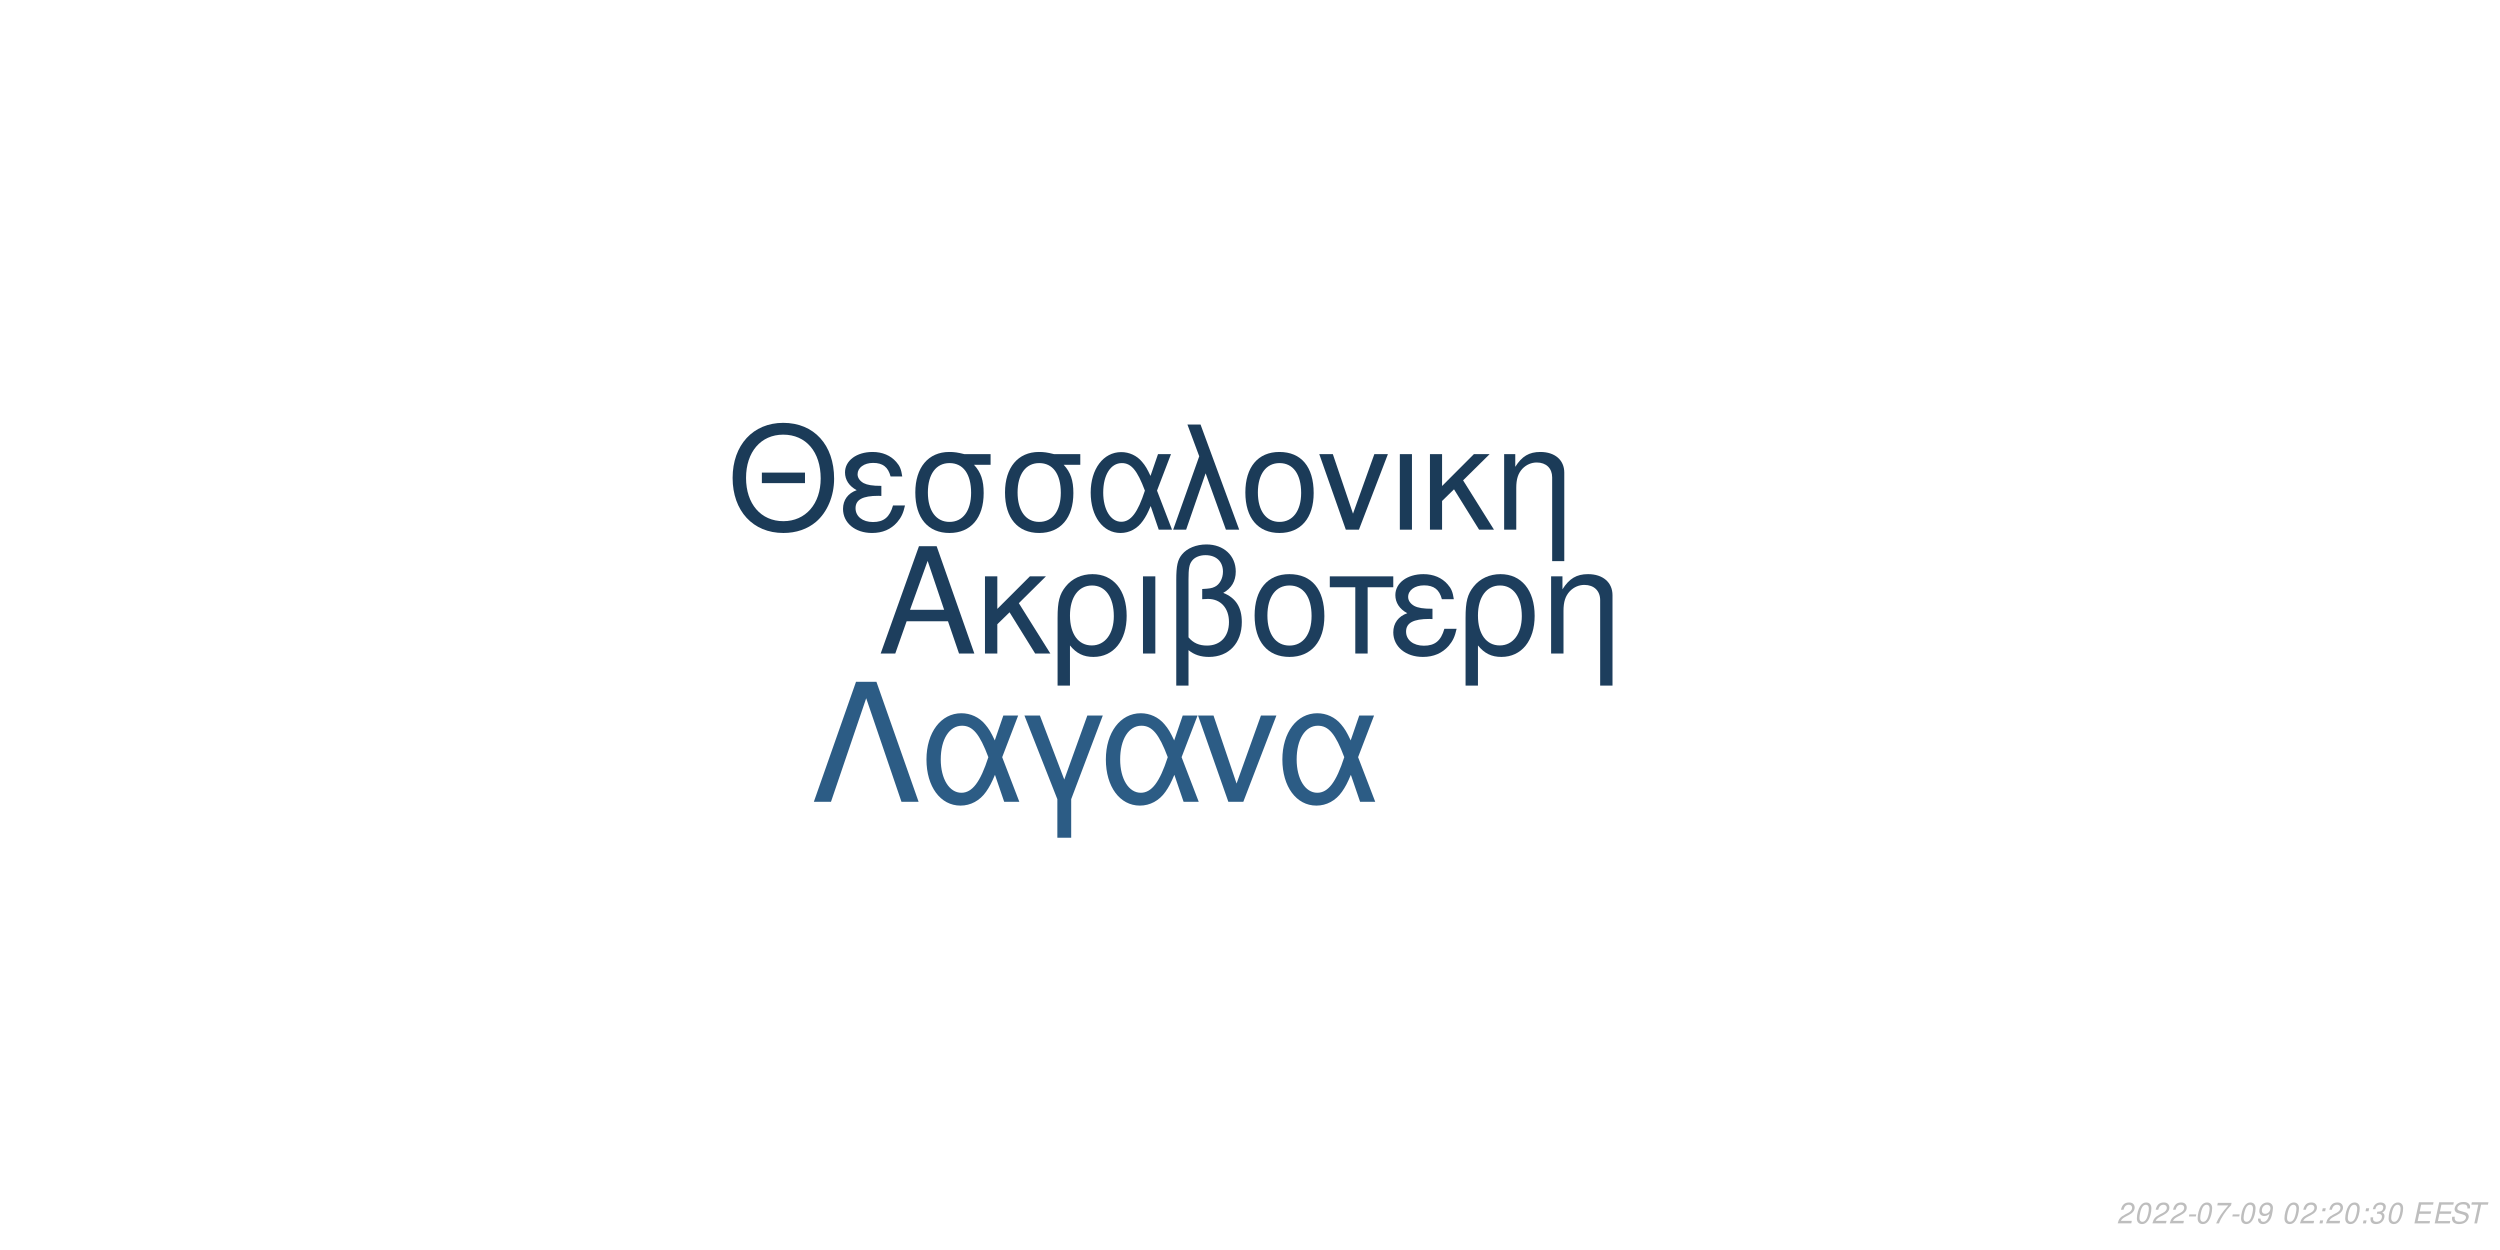
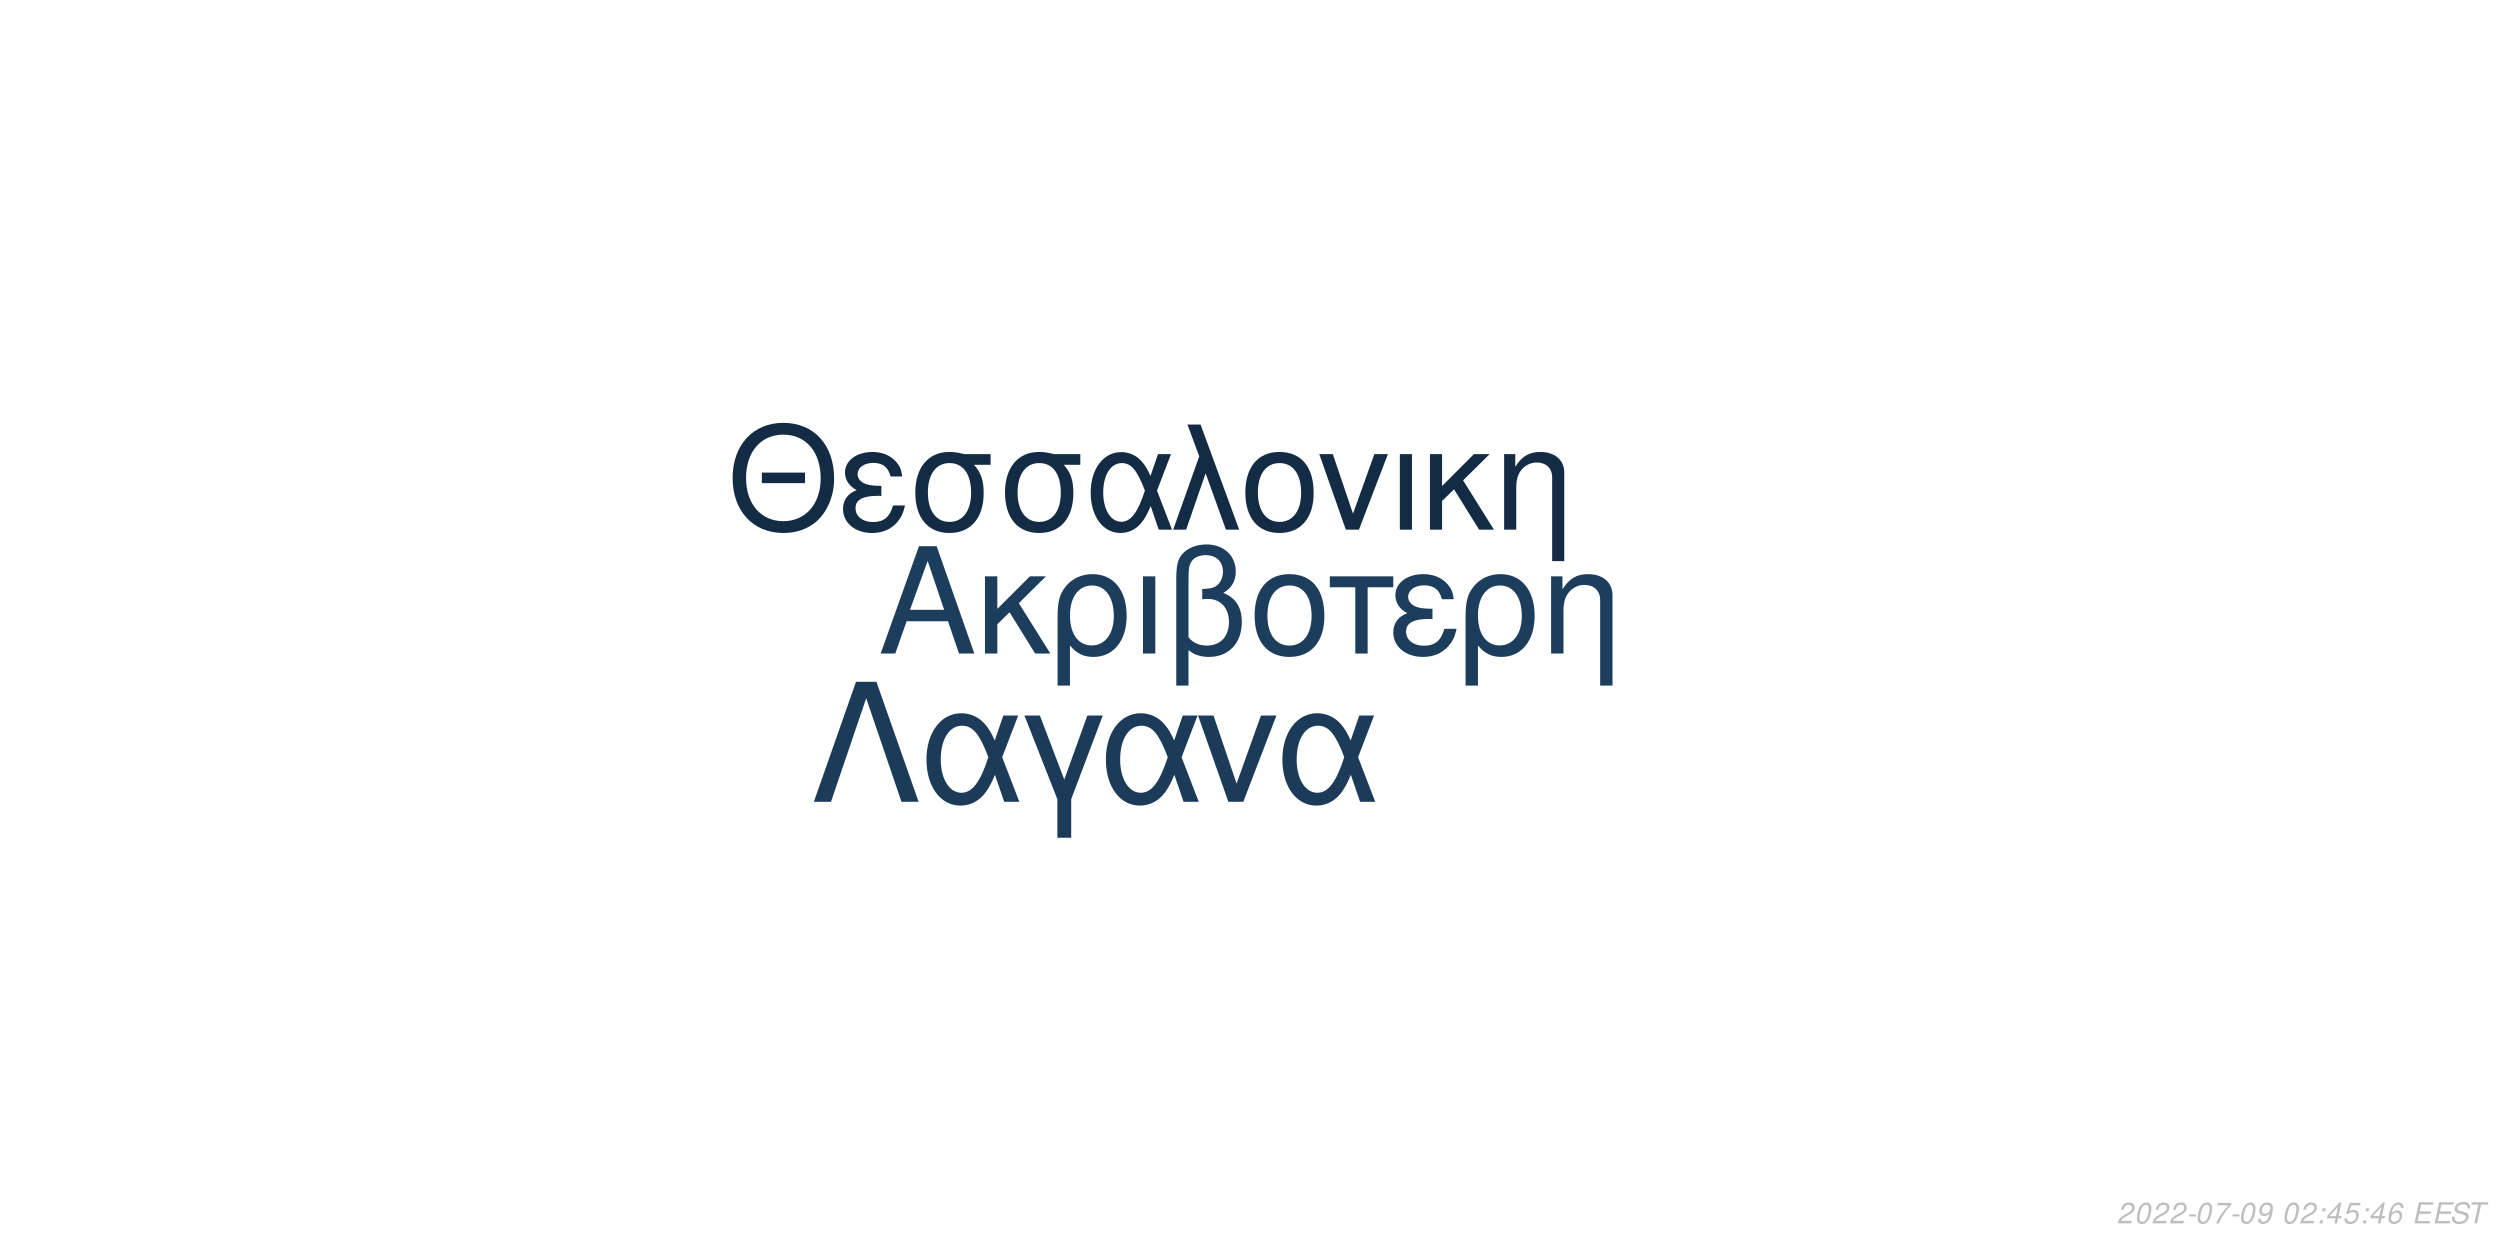
<svg xmlns="http://www.w3.org/2000/svg" xmlns:xlink="http://www.w3.org/1999/xlink" width="864pt" height="432pt" viewBox="0 0 864 432" version="1.1">
  <defs>
    <g>
      <symbol overflow="visible" id="glyph0-0">
        <path style="stroke:none;" d="" />
      </symbol>
      <symbol overflow="visible" id="glyph0-1">
        <path style="stroke:none;" d="M 24.125 -11.141 L 27.938 0 L 33.234 0 L 20.203 -37.094 L 14.094 -37.094 L 0.859 0 L 5.906 0 L 9.828 -11.141 Z M 22.797 -15.109 L 11 -15.109 L 17.094 -32.016 Z M 22.797 -15.109 " />
      </symbol>
      <symbol overflow="visible" id="glyph0-2">
        <path style="stroke:none;" d="M 7.172 -15.422 L 7.172 -26.672 L 2.906 -26.672 L 2.906 0 L 7.172 0 L 7.172 -10.125 L 11.406 -14.25 L 20.25 0 L 25.5 0 L 14.609 -17.406 L 23.969 -26.672 L 18.422 -26.672 Z M 7.172 -15.422 " />
      </symbol>
      <symbol overflow="visible" id="glyph0-3">
        <path style="stroke:none;" d="M 3 11.094 L 7.281 11.094 L 7.281 -2.797 C 9.516 -0.047 11.953 1.172 15.375 1.172 C 22.344 1.172 26.875 -4.422 26.875 -13.031 C 26.875 -21.891 22.297 -27.438 15.062 -27.438 C 11.297 -27.438 7.984 -25.906 5.797 -23.156 C 3.672 -20.516 3 -17.969 3 -12.359 Z M 14.906 -23.516 C 19.547 -23.516 22.438 -19.438 22.438 -12.922 C 22.438 -6.812 19.391 -2.797 14.812 -2.797 C 10.172 -2.797 7.281 -6.766 7.281 -13.125 C 7.281 -19.484 10.234 -23.516 14.906 -23.516 Z M 14.906 -23.516 " />
      </symbol>
      <symbol overflow="visible" id="glyph0-4">
        <path style="stroke:none;" d="M 3.516 0 L 7.781 0 L 7.781 -26.672 L 3.516 -26.672 Z M 3.516 0 " />
      </symbol>
      <symbol overflow="visible" id="glyph0-5">
        <path style="stroke:none;" d="M 4.016 11.094 L 8.25 11.094 L 8.25 -1.172 C 10.172 0.406 12.422 1.172 15.312 1.172 C 22.188 1.172 26.672 -3.609 26.672 -10.891 C 26.672 -15.984 24.578 -19.234 20.25 -20.969 C 23.109 -22.547 24.578 -25.031 24.578 -28.344 C 24.578 -33.844 20.406 -37.703 14.453 -37.703 C 10.938 -37.703 7.734 -36.391 6 -34.25 C 4.484 -32.422 4.016 -30.328 4.016 -25.391 Z M 8.25 -25.656 C 8.25 -29.359 8.5 -30.844 9.469 -32.062 C 10.375 -33.281 12.156 -34 14.094 -34 C 17.812 -34 20.156 -31.812 20.156 -28.297 C 20.156 -25.953 18.984 -23.812 17.297 -23.047 C 16.281 -22.547 15.469 -22.438 12.984 -22.297 L 12.984 -18.781 C 13.734 -18.828 14.344 -18.875 14.969 -18.875 C 19.344 -18.875 22.234 -15.719 22.234 -10.891 C 22.234 -5.906 19.281 -2.75 14.656 -2.75 C 11.953 -2.75 9.922 -3.609 8.25 -5.594 Z M 8.25 -25.656 " />
      </symbol>
      <symbol overflow="visible" id="glyph0-6">
        <path style="stroke:none;" d="M 14.094 -27.438 C 6.562 -27.438 2.094 -22.094 2.094 -13.125 C 2.094 -4.125 6.562 1.172 14.141 1.172 C 21.672 1.172 26.203 -4.172 26.203 -12.922 C 26.203 -22.188 21.828 -27.438 14.094 -27.438 Z M 14.141 -23.516 C 18.938 -23.516 21.781 -19.594 21.781 -12.984 C 21.781 -6.672 18.828 -2.75 14.141 -2.75 C 9.422 -2.75 6.516 -6.672 6.516 -13.125 C 6.516 -19.594 9.422 -23.516 14.141 -23.516 Z M 14.141 -23.516 " />
      </symbol>
      <symbol overflow="visible" id="glyph0-7">
        <path style="stroke:none;" d="M 7.891 0 L 12.156 0 L 12.156 -22.906 L 21.016 -22.906 L 21.016 -26.672 L -0.922 -26.672 L -0.922 -22.906 L 7.891 -22.906 Z M 7.891 0 " />
      </symbol>
      <symbol overflow="visible" id="glyph0-8">
        <path style="stroke:none;" d="M 14.562 -15.469 C 11.344 -15.469 9.562 -15.781 8.297 -16.438 C 6.922 -17.203 6.156 -18.328 6.156 -19.547 C 6.156 -21.891 8.453 -23.562 11.656 -23.562 C 15.062 -23.562 16.953 -22.094 17.812 -18.781 L 21.938 -18.781 C 21.578 -21.266 21.062 -22.5 19.797 -23.922 C 17.812 -26.203 14.906 -27.438 11.453 -27.438 C 5.797 -27.438 1.734 -24.375 1.734 -20.203 C 1.734 -17.609 3.156 -15.375 5.859 -13.938 C 2.797 -12.875 1.016 -10.484 1.016 -7.328 C 1.016 -2.391 5.297 1.172 11.25 1.172 C 14.969 1.172 17.906 -0.109 20.156 -2.641 C 21.578 -4.328 22.297 -5.797 22.906 -8.547 L 18.672 -8.547 C 17.5 -4.422 15.422 -2.703 11.609 -2.703 C 7.938 -2.703 5.438 -4.688 5.438 -7.578 C 5.438 -10.578 7.938 -11.953 13.484 -11.953 C 13.641 -11.953 14.094 -11.953 14.562 -11.906 Z M 14.562 -15.469 " />
      </symbol>
      <symbol overflow="visible" id="glyph0-9">
        <path style="stroke:none;" d="M 3.562 -26.672 L 3.562 0 L 7.844 0 L 7.844 -14.703 C 7.844 -17.906 8.5 -19.891 10.031 -21.531 C 11.406 -22.953 13.188 -23.719 15.062 -23.719 C 18.375 -23.719 20.516 -21.672 20.516 -18.469 L 20.516 11.094 L 24.781 11.094 L 24.781 -20.156 C 24.781 -24.578 21.469 -27.438 16.328 -27.438 C 12.359 -27.438 9.828 -25.906 7.484 -22.188 L 7.484 -26.672 Z M 3.562 -26.672 " />
      </symbol>
      <symbol overflow="visible" id="glyph1-0">
        <path style="stroke:none;" d="" />
      </symbol>
      <symbol overflow="visible" id="glyph1-1">
        <path style="stroke:none;" d="M 26.859 -19.734 L 11.953 -19.734 L 11.953 -16.094 L 26.859 -16.094 Z M 19.328 -36.922 C 8.922 -36.922 1.844 -29.25 1.844 -17.891 C 1.844 -6.484 8.875 1.141 19.391 1.141 C 23.812 1.141 27.703 -0.203 30.641 -2.688 C 34.578 -6.031 36.922 -11.656 36.922 -17.594 C 36.922 -29.297 30 -36.922 19.328 -36.922 Z M 19.328 -32.844 C 27.203 -32.844 32.281 -26.906 32.281 -17.688 C 32.281 -8.922 27.062 -2.938 19.391 -2.938 C 11.609 -2.938 6.484 -8.922 6.484 -17.891 C 6.484 -26.859 11.609 -32.844 19.328 -32.844 Z M 19.328 -32.844 " />
      </symbol>
      <symbol overflow="visible" id="glyph1-2">
        <path style="stroke:none;" d="M 14.25 -15.141 C 11.109 -15.141 9.375 -15.453 8.125 -16.094 C 6.781 -16.844 6.031 -17.938 6.031 -19.141 C 6.031 -21.422 8.266 -23.078 11.406 -23.078 C 14.75 -23.078 16.594 -21.625 17.438 -18.391 L 21.469 -18.391 C 21.125 -20.828 20.625 -22.031 19.391 -23.422 C 17.438 -25.656 14.594 -26.859 11.219 -26.859 C 5.688 -26.859 1.688 -23.875 1.688 -19.781 C 1.688 -17.234 3.094 -15.047 5.734 -13.656 C 2.734 -12.609 1 -10.266 1 -7.172 C 1 -2.344 5.188 1.141 11.016 1.141 C 14.656 1.141 17.547 -0.094 19.734 -2.594 C 21.125 -4.234 21.828 -5.688 22.422 -8.375 L 18.281 -8.375 C 17.141 -4.328 15.094 -2.641 11.359 -2.641 C 7.766 -2.641 5.328 -4.578 5.328 -7.422 C 5.328 -10.359 7.766 -11.703 13.203 -11.703 C 13.359 -11.703 13.797 -11.703 14.25 -11.656 Z M 14.25 -15.141 " />
      </symbol>
      <symbol overflow="visible" id="glyph1-3">
        <path style="stroke:none;" d="M 29 -26.109 L 19.938 -26.109 C 17.594 -26.703 16.438 -26.859 14.703 -26.859 C 7.469 -26.859 2.984 -21.469 2.984 -12.859 C 2.984 -4.031 7.375 1.141 14.797 1.141 C 22.172 1.141 26.609 -4.078 26.609 -12.656 C 26.609 -17.047 25.656 -19.828 23.266 -22.422 L 29 -22.422 Z M 14.797 -23.016 C 19.531 -23.016 22.266 -19.234 22.266 -12.75 C 22.266 -6.531 19.438 -2.688 14.797 -2.688 C 10.172 -2.688 7.328 -6.531 7.328 -12.859 C 7.328 -19.188 10.172 -23.016 14.797 -23.016 Z M 14.797 -23.016 " />
      </symbol>
      <symbol overflow="visible" id="glyph1-4">
        <path style="stroke:none;" d="M 29.344 -26.109 L 24.859 -26.109 L 22.266 -18.578 C 21.125 -21.031 20.484 -22.125 19.328 -23.469 C 17.547 -25.609 14.906 -26.812 12.156 -26.812 C 5.984 -26.812 1.594 -20.984 1.594 -12.812 C 1.594 -4.578 5.828 1.141 11.906 1.141 C 14.953 1.141 17.734 -0.344 19.625 -3.047 C 20.672 -4.531 21.281 -5.688 22.328 -8.172 L 25.109 0 L 29.703 0 L 24.516 -13.5 Z M 20.328 -13.5 C 17.891 -5.922 15.453 -2.734 12.156 -2.734 C 8.516 -2.734 5.922 -6.922 5.922 -12.812 C 5.922 -18.938 8.516 -23.016 12.359 -23.016 C 15.594 -23.016 17.688 -20.531 20.328 -13.5 Z M 20.328 -13.5 " />
      </symbol>
      <symbol overflow="visible" id="glyph1-5">
        <path style="stroke:none;" d="M 1.094 0 L 5.578 0 L 12.312 -19.484 L 19.328 0 L 23.922 0 L 10.562 -36.328 L 6.031 -36.328 L 10.109 -25.359 Z M 1.094 0 " />
      </symbol>
      <symbol overflow="visible" id="glyph1-6">
        <path style="stroke:none;" d="M 13.797 -26.859 C 6.422 -26.859 2.047 -21.625 2.047 -12.859 C 2.047 -4.031 6.422 1.141 13.859 1.141 C 21.234 1.141 25.656 -4.078 25.656 -12.656 C 25.656 -21.719 21.375 -26.859 13.797 -26.859 Z M 13.859 -23.016 C 18.531 -23.016 21.328 -19.188 21.328 -12.703 C 21.328 -6.531 18.438 -2.688 13.859 -2.688 C 9.219 -2.688 6.375 -6.531 6.375 -12.859 C 6.375 -19.188 9.219 -23.016 13.859 -23.016 Z M 13.859 -23.016 " />
      </symbol>
      <symbol overflow="visible" id="glyph1-7">
        <path style="stroke:none;" d="M 14.297 0 L 24.312 -26.109 L 19.625 -26.109 L 12.25 -5.531 L 5.281 -26.109 L 0.594 -26.109 L 9.766 0 Z M 14.297 0 " />
      </symbol>
      <symbol overflow="visible" id="glyph1-8">
        <path style="stroke:none;" d="M 3.438 0 L 7.625 0 L 7.625 -26.109 L 3.438 -26.109 Z M 3.438 0 " />
      </symbol>
      <symbol overflow="visible" id="glyph1-9">
        <path style="stroke:none;" d="M 7.031 -15.094 L 7.031 -26.109 L 2.844 -26.109 L 2.844 0 L 7.031 0 L 7.031 -9.922 L 11.156 -13.953 L 19.828 0 L 24.969 0 L 14.297 -17.047 L 23.469 -26.109 L 18.031 -26.109 Z M 7.031 -15.094 " />
      </symbol>
      <symbol overflow="visible" id="glyph1-10">
        <path style="stroke:none;" d="M 3.484 -26.109 L 3.484 0 L 7.672 0 L 7.672 -14.406 C 7.672 -17.547 8.328 -19.484 9.812 -21.078 C 11.156 -22.469 12.906 -23.219 14.75 -23.219 C 17.984 -23.219 20.078 -21.234 20.078 -18.094 L 20.078 10.859 L 24.266 10.859 L 24.266 -19.734 C 24.266 -24.062 21.031 -26.859 16 -26.859 C 12.109 -26.859 9.609 -25.359 7.328 -21.719 L 7.328 -26.109 Z M 3.484 -26.109 " />
      </symbol>
      <symbol overflow="visible" id="glyph2-0">
        <path style="stroke:none;" d="" />
      </symbol>
      <symbol overflow="visible" id="glyph2-1">
        <path style="stroke:none;" d="M 22.531 -41.484 L 15.484 -41.484 L 0.906 0 L 6.828 0 L 19 -35.797 L 31.188 0 L 37.109 0 Z M 22.531 -41.484 " />
      </symbol>
      <symbol overflow="visible" id="glyph2-2">
        <path style="stroke:none;" d="M 33.516 -29.812 L 28.391 -29.812 L 25.438 -21.219 C 24.125 -24.016 23.391 -25.266 22.078 -26.797 C 20.031 -29.25 17.016 -30.609 13.891 -30.609 C 6.828 -30.609 1.828 -23.953 1.828 -14.625 C 1.828 -5.234 6.656 1.312 13.594 1.312 C 17.078 1.312 20.266 -0.391 22.422 -3.469 C 23.609 -5.172 24.297 -6.484 25.5 -9.328 L 28.688 0 L 33.922 0 L 28 -15.422 Z M 23.219 -15.422 C 20.422 -6.766 17.641 -3.125 13.891 -3.125 C 9.734 -3.125 6.766 -7.906 6.766 -14.625 C 6.766 -21.625 9.734 -26.297 14.109 -26.297 C 17.812 -26.297 20.203 -23.453 23.219 -15.422 Z M 23.219 -15.422 " />
      </symbol>
      <symbol overflow="visible" id="glyph2-3">
        <path style="stroke:none;" d="M 12.062 12.406 L 16.844 12.406 L 16.844 -0.906 L 27.766 -29.812 L 22.422 -29.812 L 14.453 -7.688 L 6.031 -29.812 L 0.688 -29.812 L 12.062 -0.906 Z M 12.062 12.406 " />
      </symbol>
      <symbol overflow="visible" id="glyph2-4">
        <path style="stroke:none;" d="M 16.328 0 L 27.766 -29.812 L 22.422 -29.812 L 14 -6.312 L 6.031 -29.812 L 0.688 -29.812 L 11.156 0 Z M 16.328 0 " />
      </symbol>
      <symbol overflow="visible" id="glyph3-0">
        <path style="stroke:none;" d="" />
      </symbol>
      <symbol overflow="visible" id="glyph3-1">
        <path style="stroke:none;" d="M 5.234 -0.875 L 1.469 -0.875 C 1.641 -1.375 2.203 -1.891 3.109 -2.344 L 4.234 -2.938 C 5.562 -3.625 6.219 -4.469 6.219 -5.484 C 6.219 -5.938 6.062 -6.359 5.797 -6.656 C 5.469 -7.047 4.984 -7.234 4.312 -7.234 C 2.766 -7.234 1.891 -6.453 1.484 -4.734 L 2.375 -4.734 C 2.484 -5.188 2.609 -5.484 2.797 -5.75 C 3.094 -6.203 3.609 -6.453 4.188 -6.453 C 4.891 -6.453 5.344 -6.031 5.344 -5.375 C 5.344 -4.703 4.859 -4.094 4.016 -3.656 L 2.984 -3.125 C 1.234 -2.188 0.797 -1.656 0.344 -0.016 L 5.047 -0.016 Z M 5.234 -0.875 " />
      </symbol>
      <symbol overflow="visible" id="glyph3-2">
        <path style="stroke:none;" d="M 4.203 -7.234 C 3.375 -7.234 2.688 -6.812 2.125 -5.984 C 1.484 -5.047 0.984 -3.188 0.984 -1.734 C 0.984 -1.109 1.172 -0.562 1.484 -0.266 C 1.797 0.047 2.281 0.234 2.766 0.234 C 3.625 0.234 4.281 -0.156 4.859 -1.016 C 5.516 -1.953 6 -3.797 6 -5.266 C 6 -6.5 5.328 -7.234 4.203 -7.234 Z M 4.094 -6.453 C 4.734 -6.453 5.125 -5.984 5.125 -5.156 C 5.125 -4.203 4.781 -2.625 4.406 -1.812 C 3.984 -0.938 3.516 -0.547 2.875 -0.547 C 2.25 -0.547 1.875 -1.031 1.875 -1.828 C 1.875 -2.797 2.203 -4.344 2.594 -5.203 C 2.984 -6.047 3.453 -6.453 4.094 -6.453 Z M 4.094 -6.453 " />
      </symbol>
      <symbol overflow="visible" id="glyph3-3">
        <path style="stroke:none;" d="M 3.516 -3.125 L 1.125 -3.125 L 0.969 -2.406 L 3.359 -2.406 Z M 3.516 -3.125 " />
      </symbol>
      <symbol overflow="visible" id="glyph3-4">
        <path style="stroke:none;" d="M 6.703 -7.094 L 1.953 -7.094 L 1.766 -6.219 L 5.594 -6.219 C 3.344 -3.688 2.266 -2.109 1.375 0 L 2.344 0 C 3.031 -1.906 4.828 -4.594 6.547 -6.281 Z M 6.703 -7.094 " />
      </symbol>
      <symbol overflow="visible" id="glyph3-5">
        <path style="stroke:none;" d="M 0.844 -1.656 C 0.844 -1.547 0.844 -1.438 0.844 -1.375 C 0.844 -0.406 1.531 0.234 2.578 0.234 C 3.203 0.234 3.766 0.016 4.297 -0.438 C 4.938 -1 5.312 -1.656 5.594 -2.719 C 5.844 -3.672 6.016 -4.766 6.016 -5.375 C 6.016 -5.844 5.844 -6.328 5.547 -6.656 C 5.203 -7.031 4.703 -7.234 4.062 -7.234 C 2.516 -7.234 1.297 -5.938 1.297 -4.266 C 1.297 -3.203 1.984 -2.547 3.047 -2.547 C 3.484 -2.547 3.953 -2.672 4.281 -2.891 C 4.406 -2.984 4.547 -3.078 4.828 -3.344 C 4.438 -1.484 3.703 -0.547 2.703 -0.547 C 2.109 -0.547 1.719 -0.938 1.719 -1.547 L 1.719 -1.656 Z M 3.953 -6.453 C 4.625 -6.453 5.141 -5.953 5.141 -5.281 C 5.141 -4.188 4.312 -3.312 3.297 -3.312 C 2.594 -3.312 2.172 -3.734 2.172 -4.453 C 2.172 -5.562 2.984 -6.453 3.953 -6.453 Z M 3.953 -6.453 " />
      </symbol>
      <symbol overflow="visible" id="glyph3-6">
        <path style="stroke:none;" d="" />
      </symbol>
      <symbol overflow="visible" id="glyph3-7">
        <path style="stroke:none;" d="M 2.359 -1.031 L 1.312 -1.031 L 1.094 0 L 2.141 0 Z M 3.266 -5.234 L 2.219 -5.234 L 2 -4.203 L 3.047 -4.203 Z M 3.266 -5.234 " />
      </symbol>
      <symbol overflow="visible" id="glyph3-8">
-         <path style="stroke:none;" d="M 2.922 -3.312 C 3.125 -3.344 3.234 -3.344 3.375 -3.344 C 4.203 -3.344 4.688 -3 4.688 -2.406 C 4.688 -1.312 3.906 -0.547 2.781 -0.547 C 2.047 -0.547 1.594 -0.938 1.594 -1.562 C 1.594 -1.719 1.609 -1.844 1.656 -2.094 L 0.766 -2.094 C 0.734 -1.797 0.719 -1.641 0.719 -1.469 C 0.719 -0.375 1.406 0.234 2.641 0.234 C 3.547 0.234 4.297 -0.078 4.812 -0.656 C 5.266 -1.156 5.562 -1.875 5.562 -2.547 C 5.562 -3.125 5.344 -3.453 4.797 -3.734 C 5.641 -4.234 6.016 -4.844 6.016 -5.734 C 6.016 -6.656 5.312 -7.234 4.203 -7.234 C 3.375 -7.234 2.672 -6.938 2.188 -6.375 C 1.891 -6.031 1.703 -5.641 1.516 -4.906 L 2.391 -4.906 C 2.5 -5.359 2.594 -5.594 2.734 -5.812 C 3.047 -6.234 3.516 -6.453 4.078 -6.453 C 4.734 -6.453 5.141 -6.125 5.141 -5.578 C 5.141 -5.188 5.016 -4.797 4.797 -4.547 C 4.516 -4.234 4 -4.062 3.266 -4.062 L 3.078 -4.062 Z M 2.922 -3.312 " />
+         <path style="stroke:none;" d="M 3.625 -1.75 L 3.266 0 L 4.141 0 L 4.516 -1.75 L 5.562 -1.75 L 5.734 -2.531 L 4.688 -2.531 L 5.688 -7.234 L 5.016 -7.234 L 0.844 -2.672 L 0.641 -1.75 Z M 3.797 -2.531 L 1.594 -2.531 L 4.469 -5.703 Z M 3.797 -2.531 " />
      </symbol>
      <symbol overflow="visible" id="glyph3-9">
+         <path style="stroke:none;" d="M 6.297 -7.094 L 2.594 -7.094 L 1.234 -3.234 L 2.047 -3.234 C 2.656 -3.766 2.938 -3.906 3.531 -3.906 C 4.328 -3.906 4.797 -3.453 4.797 -2.688 C 4.797 -1.438 3.969 -0.547 2.828 -0.547 C 2.031 -0.547 1.609 -0.938 1.578 -1.734 L 0.703 -1.734 L 0.703 -1.516 C 0.703 -0.938 0.844 -0.547 1.188 -0.266 C 1.562 0.062 2.078 0.234 2.703 0.234 C 3.656 0.234 4.391 -0.156 4.984 -0.922 C 5.422 -1.5 5.672 -2.234 5.672 -2.953 C 5.672 -4 4.938 -4.672 3.812 -4.672 C 3.328 -4.672 2.906 -4.547 2.406 -4.234 L 3.109 -6.219 L 6.109 -6.219 Z M 6.297 -7.094 " />
+       </symbol>
+       <symbol overflow="visible" id="glyph3-10">
+         <path style="stroke:none;" d="M 6.125 -5.344 L 6.141 -5.625 C 6.141 -6.609 5.453 -7.234 4.391 -7.234 C 3.438 -7.234 2.641 -6.719 2.016 -5.703 C 1.422 -4.781 0.938 -2.953 0.938 -1.688 C 0.938 -0.516 1.688 0.234 2.859 0.234 C 3.703 0.234 4.438 -0.156 5 -0.875 C 5.406 -1.422 5.672 -2.156 5.672 -2.766 C 5.672 -3.812 4.969 -4.5 3.906 -4.5 C 3.234 -4.5 2.672 -4.234 2.094 -3.625 C 2.406 -5.375 3.234 -6.453 4.25 -6.453 C 4.703 -6.453 5.062 -6.234 5.172 -5.844 C 5.203 -5.719 5.234 -5.578 5.25 -5.344 Z M 3.656 -3.734 C 4.344 -3.734 4.797 -3.281 4.797 -2.625 C 4.797 -1.469 3.984 -0.547 2.984 -0.547 C 2.297 -0.547 1.812 -1.047 1.812 -1.766 C 1.812 -2.859 2.625 -3.734 3.656 -3.734 Z M 3.656 -3.734 " />
+       </symbol>
+       <symbol overflow="visible" id="glyph3-11">
        <path style="stroke:none;" d="M 2.547 -3.312 L 6.5 -3.312 L 6.688 -4.141 L 2.719 -4.141 L 3.219 -6.469 L 7.344 -6.469 L 7.516 -7.297 L 2.453 -7.297 L 0.906 0 L 6.125 0 L 6.297 -0.812 L 2.016 -0.812 Z M 2.547 -3.312 " />
      </symbol>
-       <symbol overflow="visible" id="glyph3-10">
+       <symbol overflow="visible" id="glyph3-12">
        <path style="stroke:none;" d="M 7.062 -5.156 C 7.125 -5.438 7.141 -5.562 7.141 -5.703 C 7.141 -6.156 6.938 -6.594 6.594 -6.891 C 6.188 -7.25 5.656 -7.406 4.875 -7.406 C 3.844 -7.406 3.047 -7.125 2.5 -6.562 C 2.094 -6.141 1.781 -5.438 1.781 -4.922 C 1.781 -4.297 2.219 -3.766 2.891 -3.562 L 4.594 -3.094 C 5.406 -2.859 5.734 -2.578 5.734 -2.094 C 5.734 -1.781 5.547 -1.406 5.266 -1.141 C 4.844 -0.766 4.266 -0.578 3.453 -0.578 C 2.328 -0.578 1.812 -0.984 1.812 -1.906 C 1.812 -2.047 1.812 -2.125 1.844 -2.312 L 0.984 -2.312 C 0.906 -2.062 0.891 -1.906 0.891 -1.688 C 0.891 -0.484 1.797 0.234 3.297 0.234 C 4.359 0.234 5.234 -0.062 5.812 -0.609 C 6.344 -1.078 6.688 -1.797 6.688 -2.375 C 6.688 -2.641 6.609 -2.906 6.453 -3.156 C 6.234 -3.5 5.938 -3.703 5.469 -3.828 L 3.75 -4.312 C 2.984 -4.547 2.734 -4.734 2.734 -5.188 C 2.734 -5.547 2.875 -5.844 3.188 -6.109 C 3.547 -6.438 4.031 -6.594 4.703 -6.594 C 5.266 -6.594 5.688 -6.484 5.906 -6.297 C 6.094 -6.125 6.219 -5.797 6.219 -5.516 C 6.219 -5.422 6.203 -5.344 6.188 -5.156 Z M 7.062 -5.156 " />
      </symbol>
-       <symbol overflow="visible" id="glyph3-11">
+       <symbol overflow="visible" id="glyph3-13">
        <path style="stroke:none;" d="M 4.938 -6.469 L 7.312 -6.469 L 7.484 -7.297 L 1.75 -7.297 L 1.578 -6.469 L 3.984 -6.469 L 2.609 0 L 3.547 0 Z M 4.938 -6.469 " />
      </symbol>
    </g>
  </defs>
  <g id="surface1">
    <rect x="0" y="0" width="864" height="432" style="fill:rgb(100%,100%,100%);fill-opacity:1;stroke:none;" />
-     <g style="fill:rgb(11.373%,24.314%,36.471%);fill-opacity:1;">
+     <g style="fill:rgb(10.98%,23.922%,35.686%);fill-opacity:1;">
      <use xlink:href="#glyph0-1" x="303.5" y="225.861" />
      <use xlink:href="#glyph0-2" x="337.5" y="225.861" />
      <use xlink:href="#glyph0-3" x="362.5" y="225.861" />
      <use xlink:href="#glyph0-4" x="391.5" y="225.861" />
      <use xlink:href="#glyph0-5" x="402.5" y="225.861" />
      <use xlink:href="#glyph0-6" x="431.5" y="225.861" />
      <use xlink:href="#glyph0-7" x="460.5" y="225.861" />
      <use xlink:href="#glyph0-8" x="480.5" y="225.861" />
      <use xlink:href="#glyph0-3" x="503.5" y="225.861" />
      <use xlink:href="#glyph0-9" x="532.5" y="225.861" />
    </g>
-     <g style="fill:rgb(10.588%,23.137%,34.51%);fill-opacity:1;">
+     <g style="fill:rgb(7.451%,16.863%,26.667%);fill-opacity:1;">
      <use xlink:href="#glyph1-1" x="251.348" y="183.058" />
      <use xlink:href="#glyph1-2" x="290.348" y="183.058" />
      <use xlink:href="#glyph1-3" x="313.348" y="183.058" />
      <use xlink:href="#glyph1-3" x="344.348" y="183.058" />
      <use xlink:href="#glyph1-4" x="375.348" y="183.058" />
      <use xlink:href="#glyph1-5" x="404.348" y="183.058" />
      <use xlink:href="#glyph1-6" x="428.348" y="183.058" />
      <use xlink:href="#glyph1-7" x="455.348" y="183.058" />
      <use xlink:href="#glyph1-8" x="480.348" y="183.058" />
      <use xlink:href="#glyph1-9" x="491.348" y="183.058" />
      <use xlink:href="#glyph1-10" x="516.348" y="183.058" />
    </g>
-     <g style="fill:rgb(17.255%,36.078%,52.157%);fill-opacity:1;">
+     <g style="fill:rgb(10.588%,23.137%,34.902%);fill-opacity:1;">
      <use xlink:href="#glyph2-1" x="280.359" y="277.105" />
      <use xlink:href="#glyph2-2" x="318.359" y="277.105" />
      <use xlink:href="#glyph2-3" x="353.359" y="277.105" />
      <use xlink:href="#glyph2-2" x="380.359" y="277.105" />
      <use xlink:href="#glyph2-4" x="413.359" y="277.105" />
      <use xlink:href="#glyph2-2" x="441.359" y="277.105" />
    </g>
    <g style="fill:rgb(74.51%,74.51%,74.51%);fill-opacity:1;">
      <use xlink:href="#glyph3-1" x="731.52" y="422.81" />
      <use xlink:href="#glyph3-2" x="737.52" y="422.81" />
      <use xlink:href="#glyph3-1" x="743.52" y="422.81" />
      <use xlink:href="#glyph3-1" x="749.52" y="422.81" />
      <use xlink:href="#glyph3-3" x="755.52" y="422.81" />
      <use xlink:href="#glyph3-2" x="758.52" y="422.81" />
      <use xlink:href="#glyph3-4" x="764.52" y="422.81" />
      <use xlink:href="#glyph3-3" x="770.52" y="422.81" />
      <use xlink:href="#glyph3-2" x="773.52" y="422.81" />
      <use xlink:href="#glyph3-5" x="779.52" y="422.81" />
      <use xlink:href="#glyph3-6" x="785.52" y="422.81" />
      <use xlink:href="#glyph3-2" x="788.52" y="422.81" />
      <use xlink:href="#glyph3-1" x="794.52" y="422.81" />
      <use xlink:href="#glyph3-7" x="800.52" y="422.81" />
-       <use xlink:href="#glyph3-1" x="803.52" y="422.81" />
-       <use xlink:href="#glyph3-2" x="809.52" y="422.81" />
+       <use xlink:href="#glyph3-8" x="803.52" y="422.81" />
+       <use xlink:href="#glyph3-9" x="809.52" y="422.81" />
      <use xlink:href="#glyph3-7" x="815.52" y="422.81" />
      <use xlink:href="#glyph3-8" x="818.52" y="422.81" />
-       <use xlink:href="#glyph3-2" x="824.52" y="422.81" />
+       <use xlink:href="#glyph3-10" x="824.52" y="422.81" />
      <use xlink:href="#glyph3-6" x="830.52" y="422.81" />
-       <use xlink:href="#glyph3-9" x="833.52" y="422.81" />
-       <use xlink:href="#glyph3-9" x="840.52" y="422.81" />
-       <use xlink:href="#glyph3-10" x="846.52" y="422.81" />
-       <use xlink:href="#glyph3-11" x="852.52" y="422.81" />
+       <use xlink:href="#glyph3-11" x="833.52" y="422.81" />
+       <use xlink:href="#glyph3-11" x="840.52" y="422.81" />
+       <use xlink:href="#glyph3-12" x="846.52" y="422.81" />
+       <use xlink:href="#glyph3-13" x="852.52" y="422.81" />
    </g>
  </g>
</svg>
